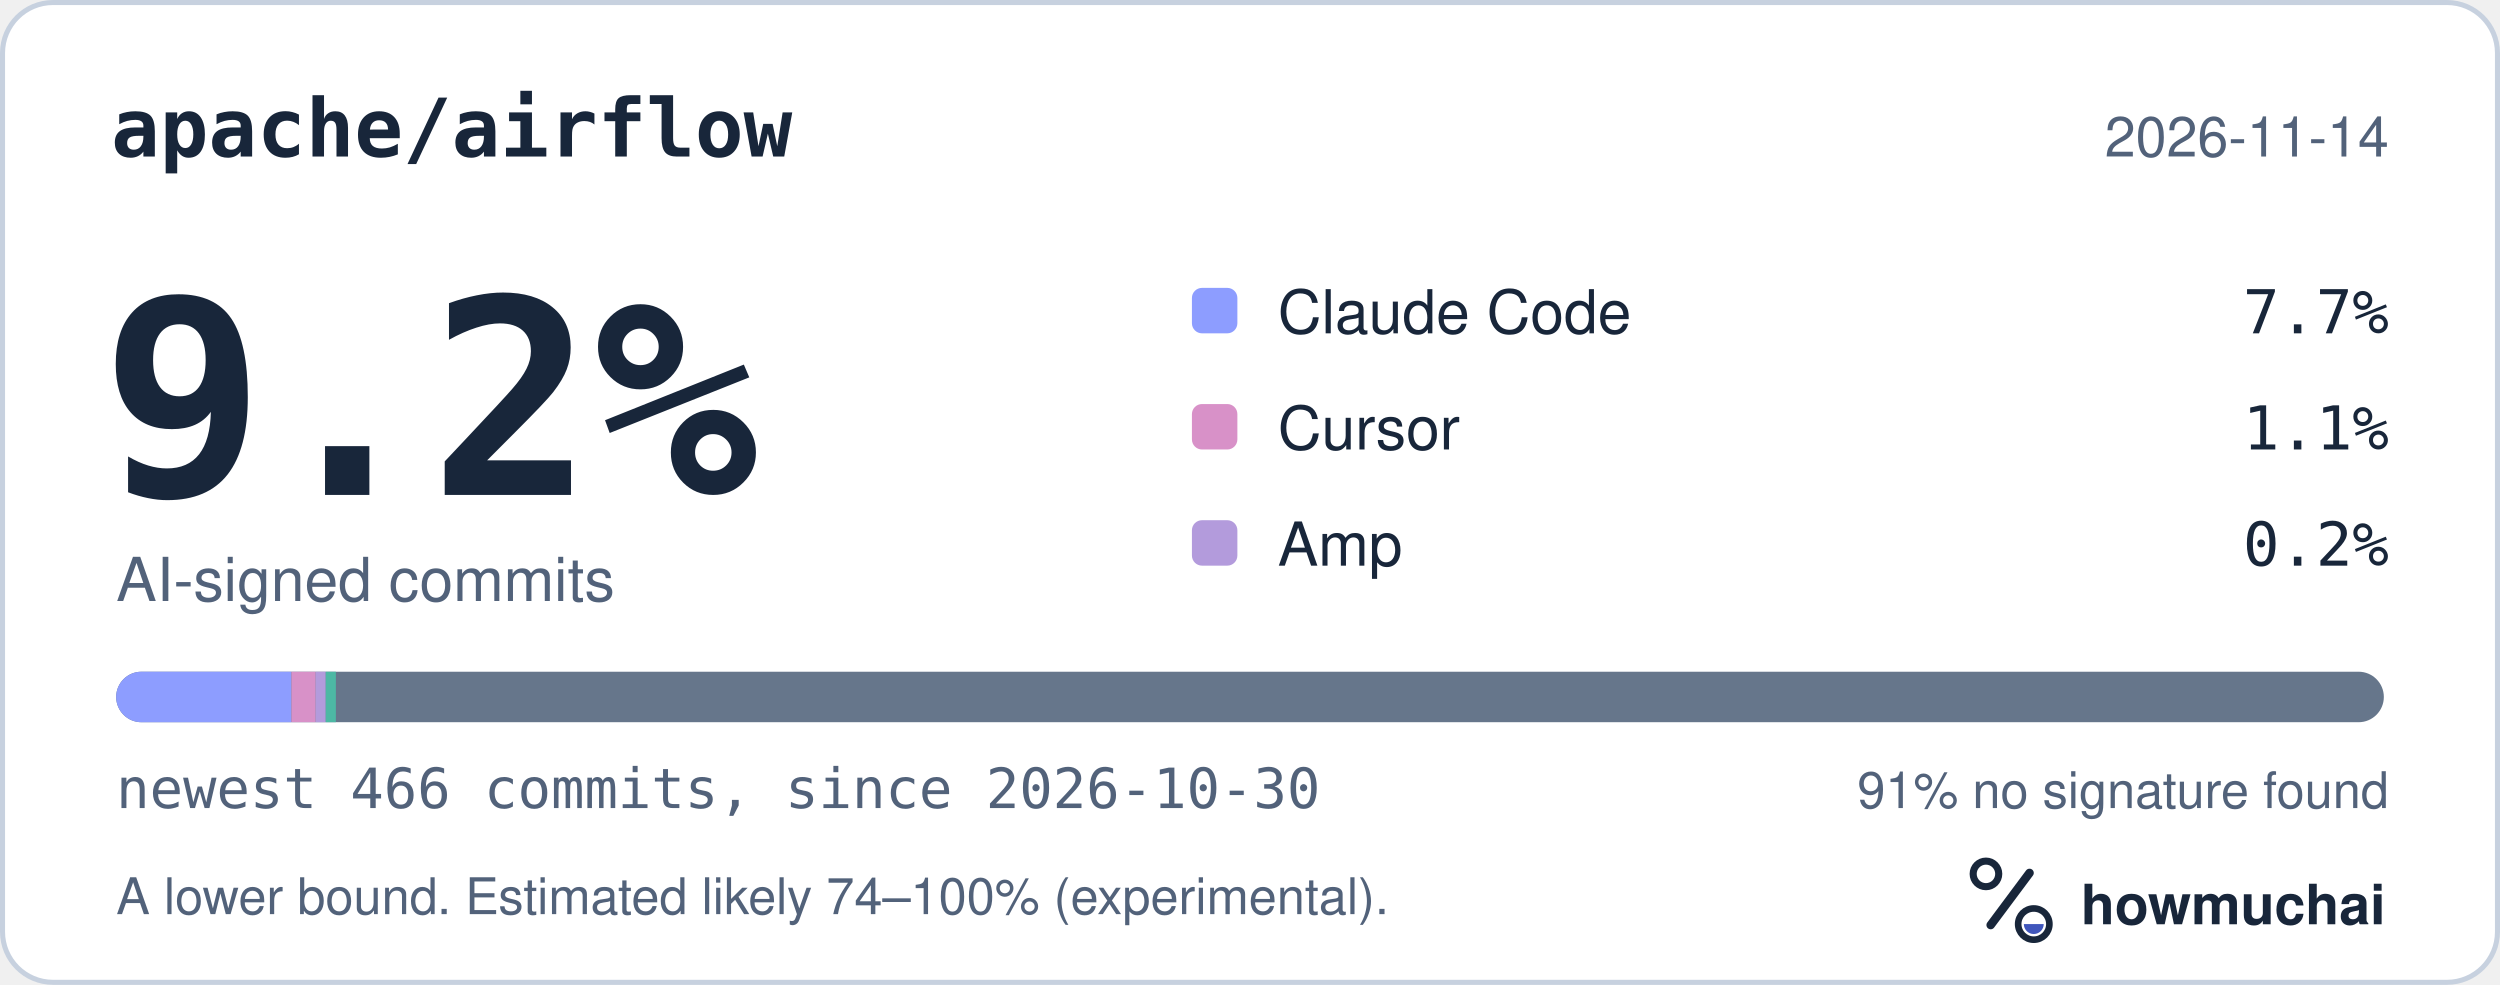
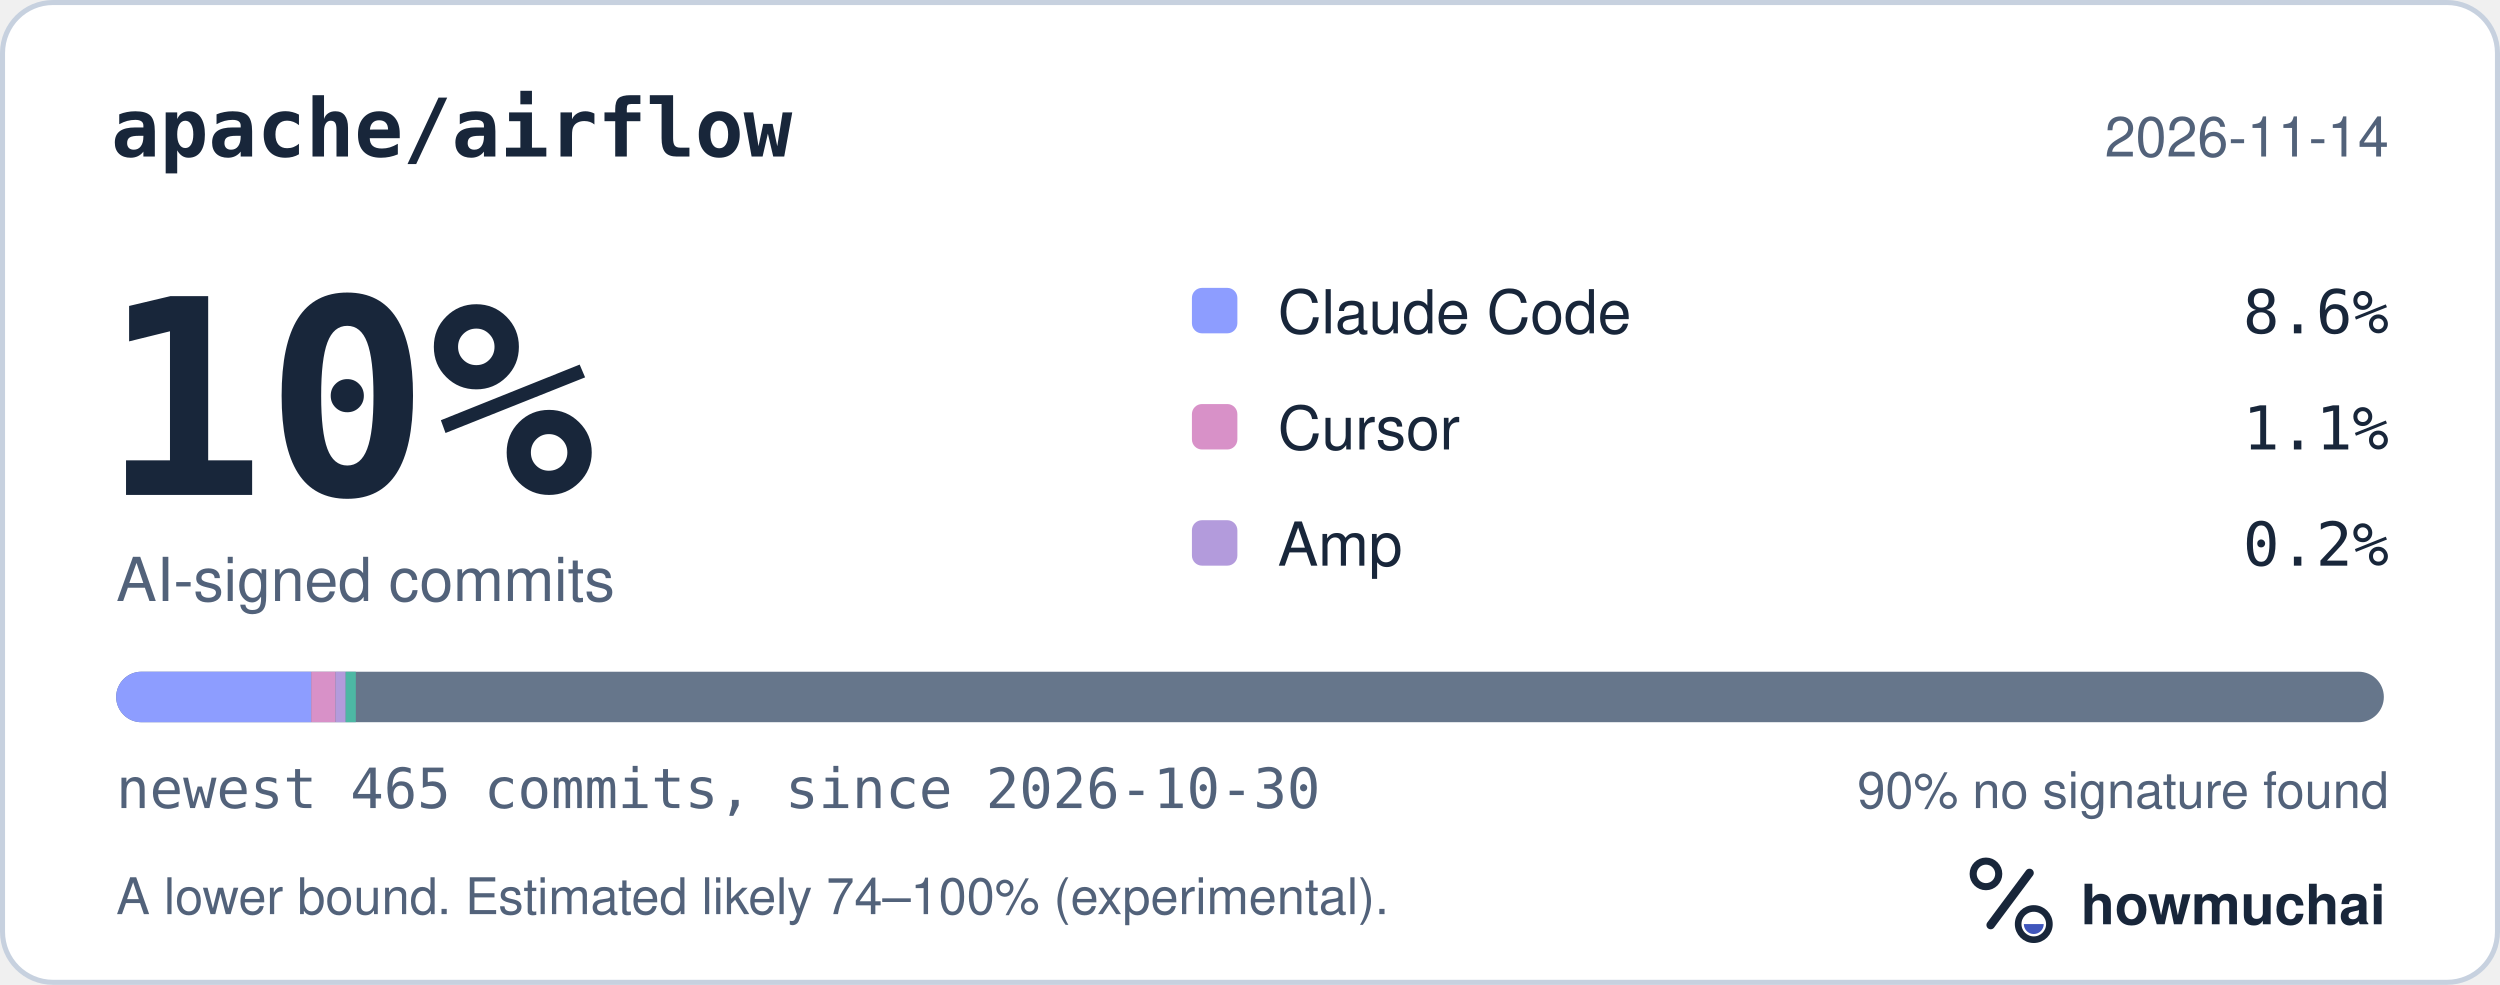
<svg xmlns="http://www.w3.org/2000/svg" width="495" height="195" viewBox="0 0 495 195" role="img" aria-labelledby="hm-t hm-d">
  <rect x="0.5" y="0.5" width="494" height="194" rx="10" fill="#FFFFFF" stroke="#C7D1DF" />
  <text x="22" y="31" fill="#18263A" font-family="ui-monospace, SF Mono, Menlo, Consolas, IBM Plex Mono, monospace" font-size="16" font-weight="600">apache/airflow</text>
  <text x="473" y="31" fill="#52627A" font-family="-apple-system, BlinkMacSystemFont, Segoe UI, Helvetica, Arial, Fira Sans, sans-serif" font-size="11" text-anchor="end">2026-11-14</text>
-   <text x="20" y="98" fill="#18263A" font-family="ui-monospace, SF Mono, Menlo, Consolas, IBM Plex Mono, monospace" font-size="54" font-weight="700">9.2%</text>
+   <text x="20" y="98" fill="#18263A" font-family="ui-monospace, SF Mono, Menlo, Consolas, IBM Plex Mono, monospace" font-size="54" font-weight="700">10%</text>
  <text x="23" y="119" fill="#52627A" font-family="-apple-system, BlinkMacSystemFont, Segoe UI, Helvetica, Arial, Fira Sans, sans-serif" font-size="12">AI-signed commits</text>
  <rect x="236" y="57" width="9" height="9" rx="2" fill="#8D9DFF" />
  <text x="253" y="66" fill="#18263A" font-family="-apple-system, BlinkMacSystemFont, Segoe UI, Helvetica, Arial, Fira Sans, sans-serif" font-size="12">Claude Code</text>
-   <text x="473" y="66" fill="#18263A" font-family="ui-monospace, SF Mono, Menlo, Consolas, IBM Plex Mono, monospace" font-size="12" text-anchor="end">7.7%</text>
+   <text x="473" y="66" fill="#18263A" font-family="ui-monospace, SF Mono, Menlo, Consolas, IBM Plex Mono, monospace" font-size="12" text-anchor="end">8.6%</text>
  <rect x="236" y="80" width="9" height="9" rx="2" fill="#D891C8" />
  <text x="253" y="89" fill="#18263A" font-family="-apple-system, BlinkMacSystemFont, Segoe UI, Helvetica, Arial, Fira Sans, sans-serif" font-size="12">Cursor</text>
  <text x="473" y="89" fill="#18263A" font-family="ui-monospace, SF Mono, Menlo, Consolas, IBM Plex Mono, monospace" font-size="12" text-anchor="end">1.1%</text>
  <rect x="236" y="103" width="9" height="9" rx="2" fill="#B39BDC" />
  <text x="253" y="112" fill="#18263A" font-family="-apple-system, BlinkMacSystemFont, Segoe UI, Helvetica, Arial, Fira Sans, sans-serif" font-size="12">Amp</text>
  <text x="473" y="112" fill="#18263A" font-family="ui-monospace, SF Mono, Menlo, Consolas, IBM Plex Mono, monospace" font-size="12" text-anchor="end">0.2%</text>
  <defs>
    <clipPath id="hm-bar">
      <rect x="23" y="133" width="449" height="10" rx="5" />
    </clipPath>
  </defs>
  <rect x="23" y="133" width="449" height="10" rx="5" fill="#66768B" />
  <g clip-path="url(#hm-bar)">
-     <rect x="23.00" y="133" width="34.69" height="10" fill="#8D9DFF" />
-     <rect x="57.69" y="133" width="4.82" height="10" fill="#D891C8" />
-     <rect x="62.50" y="133" width="2.00" height="10" fill="#B39BDC" />
-     <rect x="64.50" y="133" width="2.00" height="10" fill="#4DB8A4" />
+     <rect x="23.00" y="133" width="38.62" height="10" fill="#8D9DFF" />
+     <rect x="61.62" y="133" width="4.83" height="10" fill="#D891C8" />
+     <rect x="66.45" y="133" width="2.00" height="10" fill="#B39BDC" />
+     <rect x="68.45" y="133" width="2.00" height="10" fill="#4DB8A4" />
  </g>
-   <text x="23" y="160" fill="#52627A" font-family="ui-monospace, SF Mono, Menlo, Consolas, IBM Plex Mono, monospace" font-size="11">newest 466 commits, since 2026-10-30</text>
-   <text x="473" y="160" fill="#52627A" font-family="-apple-system, BlinkMacSystemFont, Segoe UI, Helvetica, Arial, Fira Sans, sans-serif" font-size="10" text-anchor="end">91% no signature found</text>
+   <text x="23" y="160" fill="#52627A" font-family="ui-monospace, SF Mono, Menlo, Consolas, IBM Plex Mono, monospace" font-size="11">newest 465 commits, since 2026-10-30</text>
+   <text x="473" y="160" fill="#52627A" font-family="-apple-system, BlinkMacSystemFont, Segoe UI, Helvetica, Arial, Fira Sans, sans-serif" font-size="10" text-anchor="end">90% no signature found</text>
  <text x="23" y="181" fill="#52627A" font-family="-apple-system, BlinkMacSystemFont, Segoe UI, Helvetica, Arial, Fira Sans, sans-serif" font-size="10">A lower bound. Estimated likely 74–100% (experimental).</text>
  <g transform="translate(386 166) scale(0.046875)">
    <circle cx="154" cy="150" r="54" fill="none" stroke="#18263A" stroke-width="30" />
    <path d="M174 366 338 146" fill="none" stroke="#18263A" stroke-width="36" stroke-linecap="round" />
    <circle cx="356" cy="362" r="66" fill="none" stroke="#18263A" stroke-width="28" />
    <path d="M314 362a42 42 0 0 0 84 0Z" fill="#4056BC" />
  </g>
  <text x="412" y="183" fill="#18263A" font-family="-apple-system, BlinkMacSystemFont, Segoe UI, Helvetica, Arial, Fira Sans, sans-serif" font-size="11" font-weight="650">howmuchai</text>
</svg>
